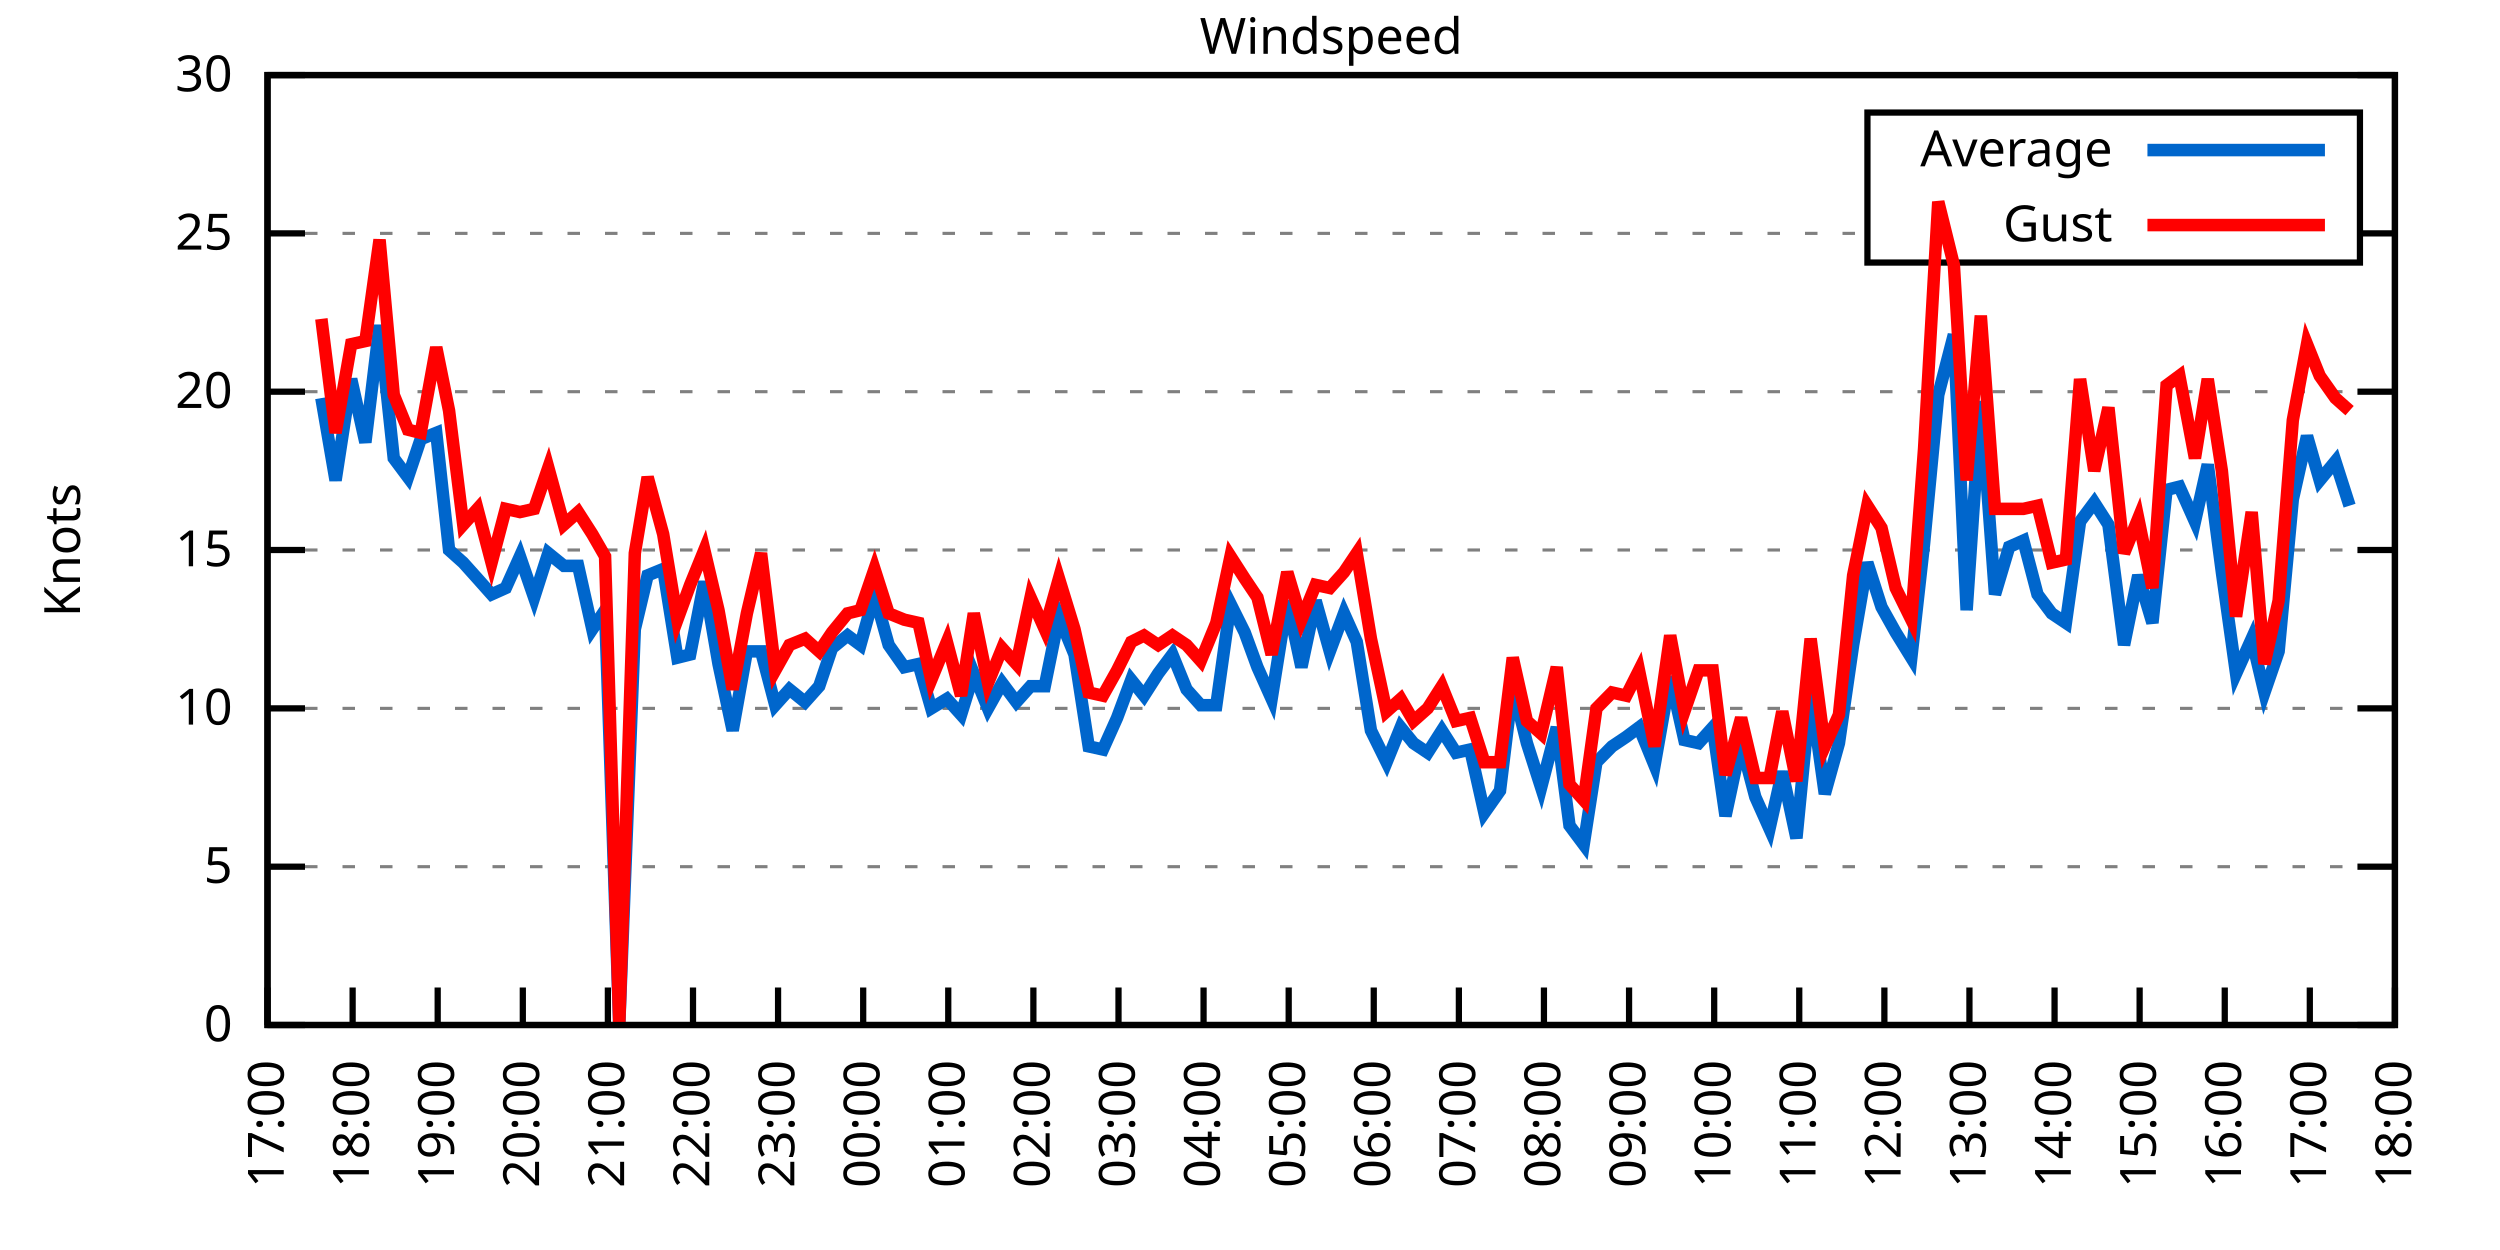
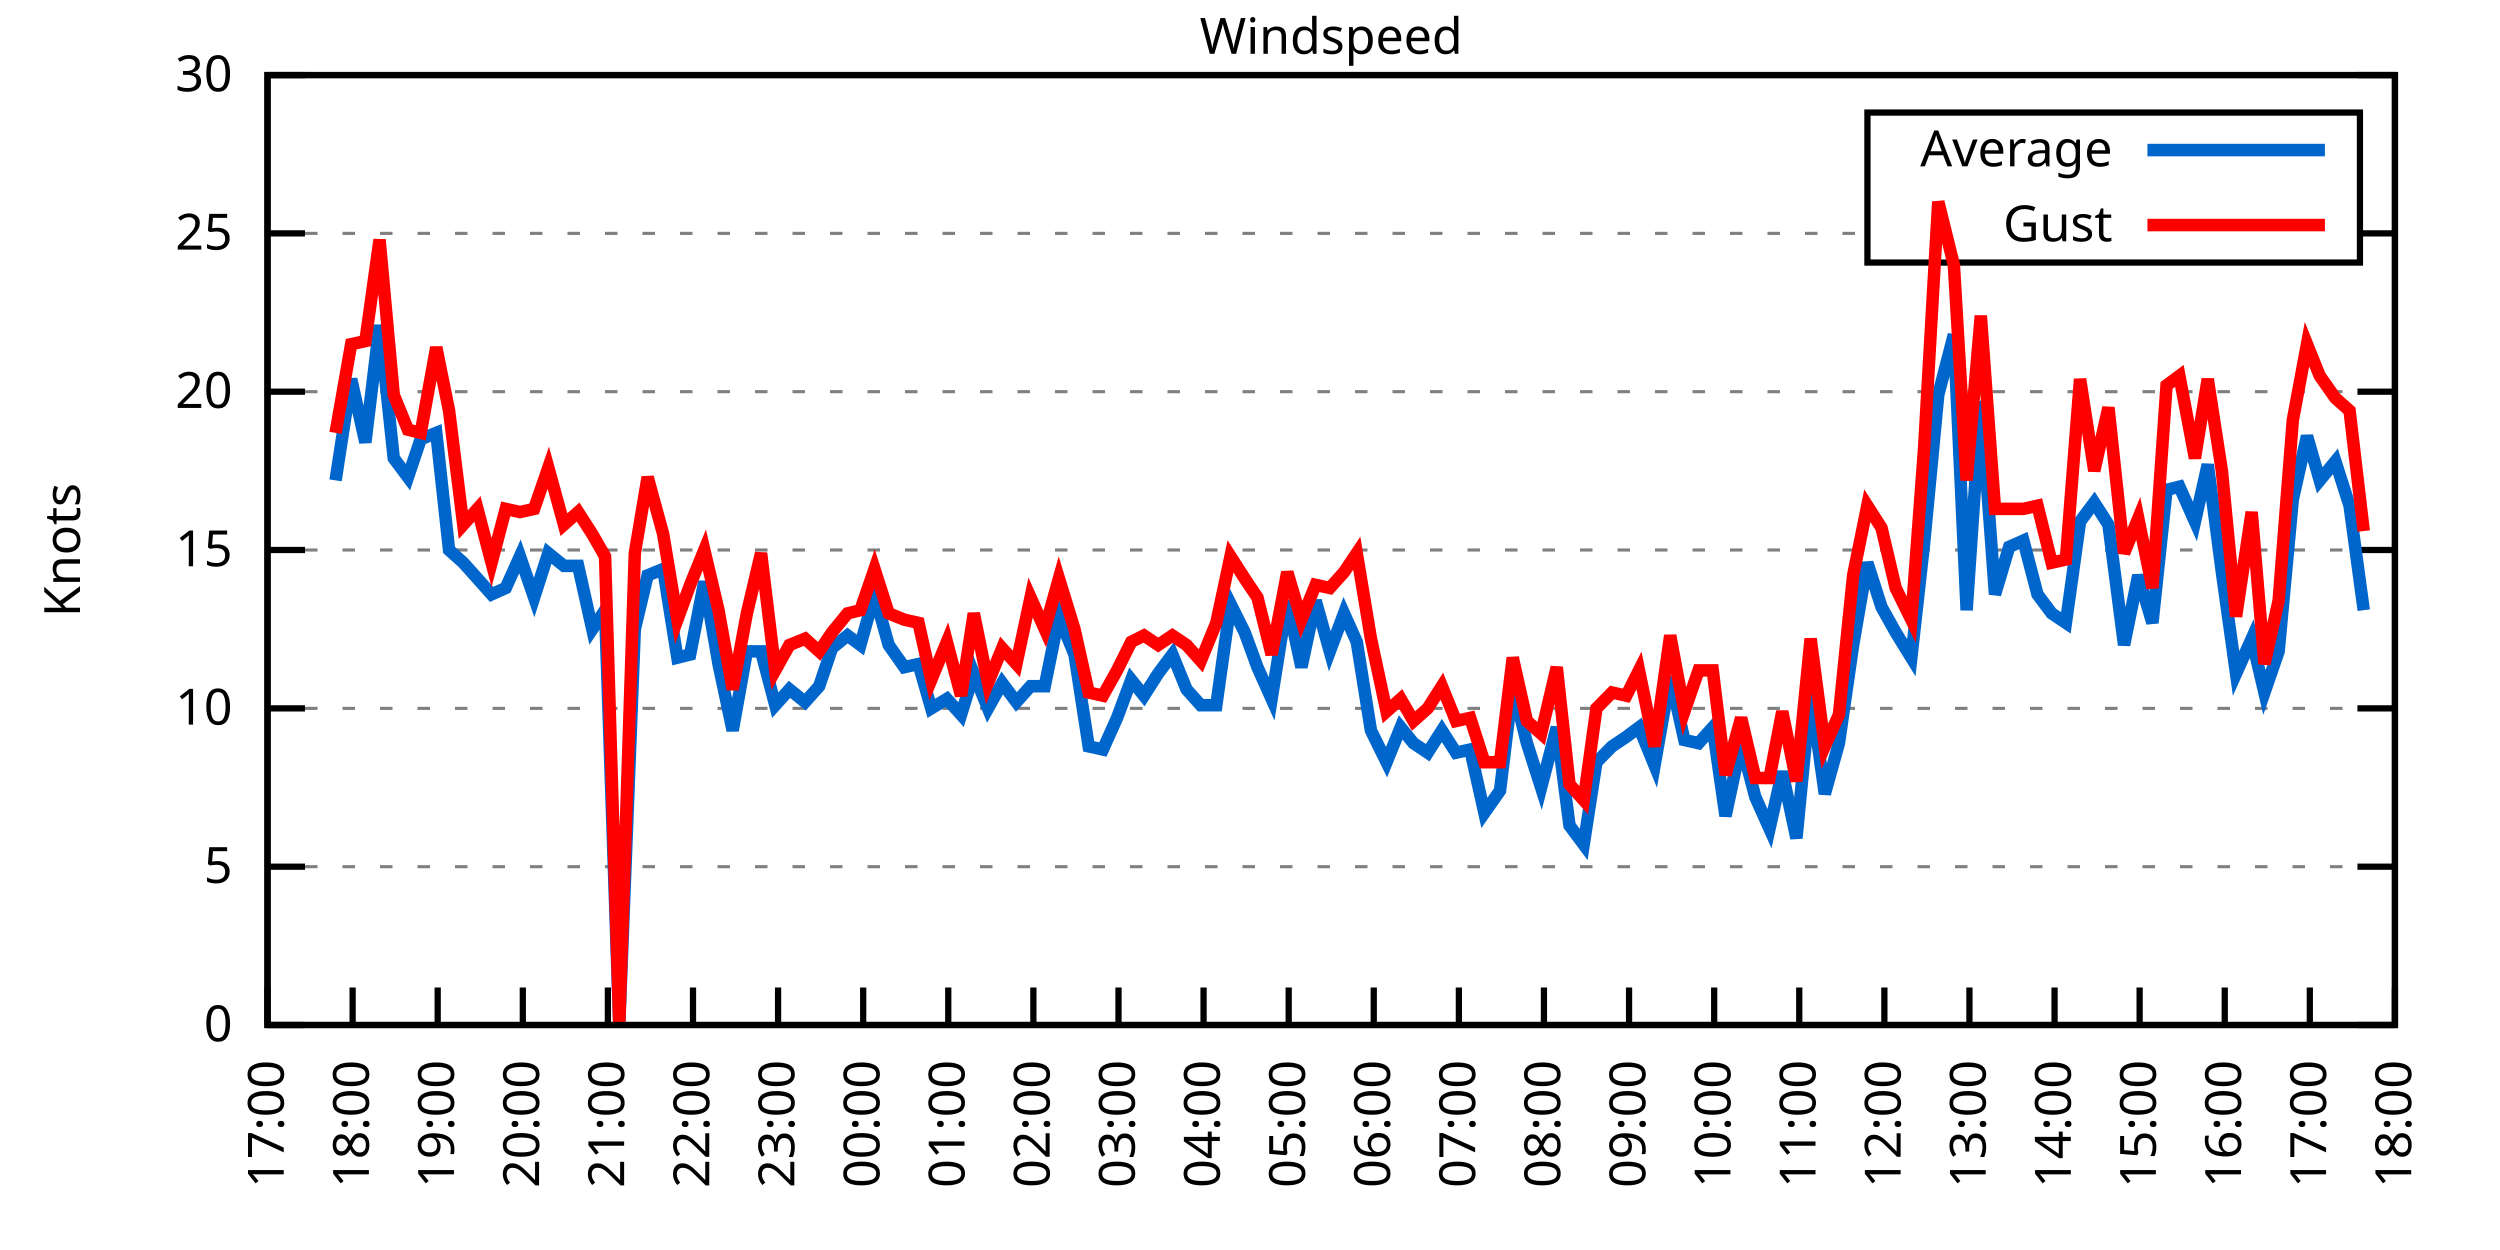
<svg xmlns="http://www.w3.org/2000/svg" xmlns:xlink="http://www.w3.org/1999/xlink" width="400" height="200" viewBox="0 0 400 200">
  <g id="gnuplot_canvas">
    <rect x="0" y="0" width="400" height="200" fill="none" />
    <defs>
      <circle id="gpDot" r="0.5" stroke-width="0.5" stroke="currentColor" />
      <path id="gpPt0" stroke-width="0.333" stroke="currentColor" d="M-1,0 h2 M0,-1 v2" />
      <path id="gpPt1" stroke-width="0.333" stroke="currentColor" d="M-1,-1 L1,1 M1,-1 L-1,1" />
      <path id="gpPt2" stroke-width="0.333" stroke="currentColor" d="M-1,0 L1,0 M0,-1 L0,1 M-1,-1 L1,1 M-1,1 L1,-1" />
      <rect id="gpPt3" stroke-width="0.333" stroke="currentColor" x="-1" y="-1" width="2" height="2" />
      <rect id="gpPt4" stroke-width="0.333" stroke="currentColor" fill="currentColor" x="-1" y="-1" width="2" height="2" />
      <circle id="gpPt5" stroke-width="0.333" stroke="currentColor" cx="0" cy="0" r="1" />
      <use xlink:href="#gpPt5" id="gpPt6" fill="currentColor" stroke="none" />
      <path id="gpPt7" stroke-width="0.333" stroke="currentColor" d="M0,-1.33 L-1.33,0.67 L1.33,0.67 z" />
      <use xlink:href="#gpPt7" id="gpPt8" fill="currentColor" stroke="none" />
      <use xlink:href="#gpPt7" id="gpPt9" stroke="currentColor" transform="rotate(180)" />
      <use xlink:href="#gpPt9" id="gpPt10" fill="currentColor" stroke="none" />
      <use xlink:href="#gpPt3" id="gpPt11" stroke="currentColor" transform="rotate(45)" />
      <use xlink:href="#gpPt11" id="gpPt12" fill="currentColor" stroke="none" />
      <path id="gpPt13" stroke-width="0.333" stroke="currentColor" d="M0,1.330 L1.265,0.411 L0.782,-1.067 L-0.782,-1.076 L-1.265,0.411 z" />
      <use xlink:href="#gpPt13" id="gpPt14" fill="currentColor" stroke="none" />
      <filter id="textbox" filterUnits="objectBoundingBox" x="0" y="0" height="1" width="1">
        <feFlood flood-color="white" flood-opacity="1" result="bgnd" />
        <feComposite in="SourceGraphic" in2="bgnd" operator="atop" />
      </filter>
      <filter id="greybox" filterUnits="objectBoundingBox" x="0" y="0" height="1" width="1">
        <feFlood flood-color="lightgrey" flood-opacity="1" result="grey" />
        <feComposite in="SourceGraphic" in2="grey" operator="atop" />
      </filter>
    </defs>
    <g fill="none" color="white" stroke="currentColor" stroke-width="1.00" stroke-linecap="butt" stroke-linejoin="miter">
</g>
    <g fill="none" color="black" stroke="currentColor" stroke-width="1.00" stroke-linecap="butt" stroke-linejoin="miter">
      <g stroke="none" shape-rendering="crispEdges">
        <polygon fill="rgb(255, 255, 255)" points="42.80,164.00 383.18,164.00 383.18,12.02 42.80,12.02 " />
      </g>
    </g>
    <g fill="none" color="black" stroke="currentColor" stroke-width="1.00" stroke-linecap="butt" stroke-linejoin="miter">
</g>
    <g fill="none" color="black" stroke="black" stroke-width="0.50" stroke-linecap="butt" stroke-linejoin="miter">
</g>
    <g fill="none" color="gray" stroke="currentColor" stroke-width="0.50" stroke-linecap="butt" stroke-linejoin="miter">
      <path stroke="gray" stroke-dasharray="2,4" class="gridline" d="M42.80,164.00 L383.19,164.00  " />
    </g>
    <g fill="none" color="gray" stroke="gray" stroke-width="1.00" stroke-linecap="butt" stroke-linejoin="miter">
</g>
    <g fill="none" color="black" stroke="currentColor" stroke-width="1.00" stroke-linecap="butt" stroke-linejoin="miter">
      <path stroke="black" d="M42.80,164.00 L48.80,164.00 M383.19,164.00 L377.19,164.00  " />
      <g transform="translate(37.20,166.60)" stroke="none" fill="black" font-family="Sans" font-size="8.00" text-anchor="end">
        <text>
          <tspan font-family="Sans"> 0</tspan>
        </text>
      </g>
    </g>
    <g fill="none" color="black" stroke="currentColor" stroke-width="1.00" stroke-linecap="butt" stroke-linejoin="miter">
</g>
    <g fill="none" color="black" stroke="black" stroke-width="0.50" stroke-linecap="butt" stroke-linejoin="miter">
</g>
    <g fill="none" color="gray" stroke="currentColor" stroke-width="0.50" stroke-linecap="butt" stroke-linejoin="miter">
      <path stroke="gray" stroke-dasharray="2,4" class="gridline" d="M42.80,138.67 L383.19,138.67  " />
    </g>
    <g fill="none" color="gray" stroke="gray" stroke-width="1.00" stroke-linecap="butt" stroke-linejoin="miter">
</g>
    <g fill="none" color="black" stroke="currentColor" stroke-width="1.00" stroke-linecap="butt" stroke-linejoin="miter">
      <path stroke="black" d="M42.80,138.67 L48.80,138.67 M383.19,138.67 L377.19,138.67  " />
      <g transform="translate(37.20,141.27)" stroke="none" fill="black" font-family="Sans" font-size="8.00" text-anchor="end">
        <text>
          <tspan font-family="Sans"> 5</tspan>
        </text>
      </g>
    </g>
    <g fill="none" color="black" stroke="currentColor" stroke-width="1.00" stroke-linecap="butt" stroke-linejoin="miter">
</g>
    <g fill="none" color="black" stroke="black" stroke-width="0.50" stroke-linecap="butt" stroke-linejoin="miter">
</g>
    <g fill="none" color="gray" stroke="currentColor" stroke-width="0.50" stroke-linecap="butt" stroke-linejoin="miter">
      <path stroke="gray" stroke-dasharray="2,4" class="gridline" d="M42.80,113.34 L383.19,113.34  " />
    </g>
    <g fill="none" color="gray" stroke="gray" stroke-width="1.00" stroke-linecap="butt" stroke-linejoin="miter">
</g>
    <g fill="none" color="black" stroke="currentColor" stroke-width="1.00" stroke-linecap="butt" stroke-linejoin="miter">
      <path stroke="black" d="M42.80,113.34 L48.80,113.34 M383.19,113.34 L377.19,113.34  " />
      <g transform="translate(37.20,115.94)" stroke="none" fill="black" font-family="Sans" font-size="8.00" text-anchor="end">
        <text>
          <tspan font-family="Sans"> 10</tspan>
        </text>
      </g>
    </g>
    <g fill="none" color="black" stroke="currentColor" stroke-width="1.00" stroke-linecap="butt" stroke-linejoin="miter">
</g>
    <g fill="none" color="black" stroke="black" stroke-width="0.50" stroke-linecap="butt" stroke-linejoin="miter">
</g>
    <g fill="none" color="gray" stroke="currentColor" stroke-width="0.50" stroke-linecap="butt" stroke-linejoin="miter">
      <path stroke="gray" stroke-dasharray="2,4" class="gridline" d="M42.80,88.00 L383.19,88.00  " />
    </g>
    <g fill="none" color="gray" stroke="gray" stroke-width="1.00" stroke-linecap="butt" stroke-linejoin="miter">
</g>
    <g fill="none" color="black" stroke="currentColor" stroke-width="1.00" stroke-linecap="butt" stroke-linejoin="miter">
      <path stroke="black" d="M42.80,88.00 L48.80,88.00 M383.19,88.00 L377.19,88.00  " />
      <g transform="translate(37.20,90.60)" stroke="none" fill="black" font-family="Sans" font-size="8.00" text-anchor="end">
        <text>
          <tspan font-family="Sans"> 15</tspan>
        </text>
      </g>
    </g>
    <g fill="none" color="black" stroke="currentColor" stroke-width="1.00" stroke-linecap="butt" stroke-linejoin="miter">
</g>
    <g fill="none" color="black" stroke="black" stroke-width="0.50" stroke-linecap="butt" stroke-linejoin="miter">
</g>
    <g fill="none" color="gray" stroke="currentColor" stroke-width="0.50" stroke-linecap="butt" stroke-linejoin="miter">
      <path stroke="gray" stroke-dasharray="2,4" class="gridline" d="M42.80,62.67 L383.19,62.67  " />
    </g>
    <g fill="none" color="gray" stroke="gray" stroke-width="1.00" stroke-linecap="butt" stroke-linejoin="miter">
</g>
    <g fill="none" color="black" stroke="currentColor" stroke-width="1.00" stroke-linecap="butt" stroke-linejoin="miter">
      <path stroke="black" d="M42.80,62.67 L48.80,62.67 M383.19,62.67 L377.19,62.67  " />
      <g transform="translate(37.20,65.27)" stroke="none" fill="black" font-family="Sans" font-size="8.00" text-anchor="end">
        <text>
          <tspan font-family="Sans"> 20</tspan>
        </text>
      </g>
    </g>
    <g fill="none" color="black" stroke="currentColor" stroke-width="1.00" stroke-linecap="butt" stroke-linejoin="miter">
</g>
    <g fill="none" color="black" stroke="black" stroke-width="0.50" stroke-linecap="butt" stroke-linejoin="miter">
</g>
    <g fill="none" color="gray" stroke="currentColor" stroke-width="0.50" stroke-linecap="butt" stroke-linejoin="miter">
      <path stroke="gray" stroke-dasharray="2,4" class="gridline" d="M42.80,37.34 L298.79,37.34 M377.59,37.34 L383.19,37.34  " />
    </g>
    <g fill="none" color="gray" stroke="gray" stroke-width="1.00" stroke-linecap="butt" stroke-linejoin="miter">
</g>
    <g fill="none" color="black" stroke="currentColor" stroke-width="1.00" stroke-linecap="butt" stroke-linejoin="miter">
      <path stroke="black" d="M42.80,37.34 L48.80,37.34 M383.19,37.34 L377.19,37.34  " />
      <g transform="translate(37.20,39.94)" stroke="none" fill="black" font-family="Sans" font-size="8.00" text-anchor="end">
        <text>
          <tspan font-family="Sans"> 25</tspan>
        </text>
      </g>
    </g>
    <g fill="none" color="black" stroke="currentColor" stroke-width="1.00" stroke-linecap="butt" stroke-linejoin="miter">
</g>
    <g fill="none" color="black" stroke="black" stroke-width="0.50" stroke-linecap="butt" stroke-linejoin="miter">
</g>
    <g fill="none" color="gray" stroke="currentColor" stroke-width="0.50" stroke-linecap="butt" stroke-linejoin="miter">
      <path stroke="gray" stroke-dasharray="2,4" class="gridline" d="M42.80,12.01 L383.19,12.01  " />
    </g>
    <g fill="none" color="gray" stroke="gray" stroke-width="1.00" stroke-linecap="butt" stroke-linejoin="miter">
</g>
    <g fill="none" color="black" stroke="currentColor" stroke-width="1.00" stroke-linecap="butt" stroke-linejoin="miter">
      <path stroke="black" d="M42.80,12.01 L48.80,12.01 M383.19,12.01 L377.19,12.01  " />
      <g transform="translate(37.20,14.61)" stroke="none" fill="black" font-family="Sans" font-size="8.00" text-anchor="end">
        <text>
          <tspan font-family="Sans"> 30</tspan>
        </text>
      </g>
    </g>
    <g fill="none" color="black" stroke="currentColor" stroke-width="1.00" stroke-linecap="butt" stroke-linejoin="miter">
      <path stroke="black" d="M42.80,164.00 L42.80,158.00  " />
      <g transform="translate(45.40,169.60) rotate(270.00)" stroke="none" fill="black" font-family="Sans" font-size="8.00" text-anchor="end">
        <text>
          <tspan font-family="Sans">17:00</tspan>
        </text>
      </g>
    </g>
    <g fill="none" color="black" stroke="currentColor" stroke-width="1.00" stroke-linecap="butt" stroke-linejoin="miter">
      <path stroke="black" d="M56.42,164.00 L56.42,158.00  " />
      <g transform="translate(59.02,169.60) rotate(270.00)" stroke="none" fill="black" font-family="Sans" font-size="8.00" text-anchor="end">
        <text>
          <tspan font-family="Sans">18:00</tspan>
        </text>
      </g>
    </g>
    <g fill="none" color="black" stroke="currentColor" stroke-width="1.00" stroke-linecap="butt" stroke-linejoin="miter">
      <path stroke="black" d="M70.03,164.00 L70.03,158.00  " />
      <g transform="translate(72.63,169.60) rotate(270.00)" stroke="none" fill="black" font-family="Sans" font-size="8.00" text-anchor="end">
        <text>
          <tspan font-family="Sans">19:00</tspan>
        </text>
      </g>
    </g>
    <g fill="none" color="black" stroke="currentColor" stroke-width="1.00" stroke-linecap="butt" stroke-linejoin="miter">
      <path stroke="black" d="M83.65,164.00 L83.65,158.00  " />
      <g transform="translate(86.25,169.60) rotate(270.00)" stroke="none" fill="black" font-family="Sans" font-size="8.00" text-anchor="end">
        <text>
          <tspan font-family="Sans">20:00</tspan>
        </text>
      </g>
    </g>
    <g fill="none" color="black" stroke="currentColor" stroke-width="1.00" stroke-linecap="butt" stroke-linejoin="miter">
      <path stroke="black" d="M97.26,164.00 L97.26,158.00  " />
      <g transform="translate(99.86,169.60) rotate(270.00)" stroke="none" fill="black" font-family="Sans" font-size="8.00" text-anchor="end">
        <text>
          <tspan font-family="Sans">21:00</tspan>
        </text>
      </g>
    </g>
    <g fill="none" color="black" stroke="currentColor" stroke-width="1.00" stroke-linecap="butt" stroke-linejoin="miter">
      <path stroke="black" d="M110.88,164.00 L110.88,158.00  " />
      <g transform="translate(113.48,169.60) rotate(270.00)" stroke="none" fill="black" font-family="Sans" font-size="8.00" text-anchor="end">
        <text>
          <tspan font-family="Sans">22:00</tspan>
        </text>
      </g>
    </g>
    <g fill="none" color="black" stroke="currentColor" stroke-width="1.00" stroke-linecap="butt" stroke-linejoin="miter">
      <path stroke="black" d="M124.49,164.00 L124.49,158.00  " />
      <g transform="translate(127.09,169.60) rotate(270.00)" stroke="none" fill="black" font-family="Sans" font-size="8.00" text-anchor="end">
        <text>
          <tspan font-family="Sans">23:00</tspan>
        </text>
      </g>
    </g>
    <g fill="none" color="black" stroke="currentColor" stroke-width="1.00" stroke-linecap="butt" stroke-linejoin="miter">
      <path stroke="black" d="M138.11,164.00 L138.11,158.00  " />
      <g transform="translate(140.71,169.60) rotate(270.00)" stroke="none" fill="black" font-family="Sans" font-size="8.00" text-anchor="end">
        <text>
          <tspan font-family="Sans">00:00</tspan>
        </text>
      </g>
    </g>
    <g fill="none" color="black" stroke="currentColor" stroke-width="1.00" stroke-linecap="butt" stroke-linejoin="miter">
      <path stroke="black" d="M151.72,164.00 L151.72,158.00  " />
      <g transform="translate(154.32,169.60) rotate(270.00)" stroke="none" fill="black" font-family="Sans" font-size="8.00" text-anchor="end">
        <text>
          <tspan font-family="Sans">01:00</tspan>
        </text>
      </g>
    </g>
    <g fill="none" color="black" stroke="currentColor" stroke-width="1.00" stroke-linecap="butt" stroke-linejoin="miter">
      <path stroke="black" d="M165.34,164.00 L165.34,158.00  " />
      <g transform="translate(167.94,169.60) rotate(270.00)" stroke="none" fill="black" font-family="Sans" font-size="8.00" text-anchor="end">
        <text>
          <tspan font-family="Sans">02:00</tspan>
        </text>
      </g>
    </g>
    <g fill="none" color="black" stroke="currentColor" stroke-width="1.00" stroke-linecap="butt" stroke-linejoin="miter">
      <path stroke="black" d="M178.96,164.00 L178.96,158.00  " />
      <g transform="translate(181.56,169.60) rotate(270.00)" stroke="none" fill="black" font-family="Sans" font-size="8.00" text-anchor="end">
        <text>
          <tspan font-family="Sans">03:00</tspan>
        </text>
      </g>
    </g>
    <g fill="none" color="black" stroke="currentColor" stroke-width="1.00" stroke-linecap="butt" stroke-linejoin="miter">
      <path stroke="black" d="M192.57,164.00 L192.57,158.00  " />
      <g transform="translate(195.17,169.60) rotate(270.00)" stroke="none" fill="black" font-family="Sans" font-size="8.00" text-anchor="end">
        <text>
          <tspan font-family="Sans">04:00</tspan>
        </text>
      </g>
    </g>
    <g fill="none" color="black" stroke="currentColor" stroke-width="1.00" stroke-linecap="butt" stroke-linejoin="miter">
      <path stroke="black" d="M206.19,164.00 L206.19,158.00  " />
      <g transform="translate(208.79,169.60) rotate(270.00)" stroke="none" fill="black" font-family="Sans" font-size="8.00" text-anchor="end">
        <text>
          <tspan font-family="Sans">05:00</tspan>
        </text>
      </g>
    </g>
    <g fill="none" color="black" stroke="currentColor" stroke-width="1.00" stroke-linecap="butt" stroke-linejoin="miter">
      <path stroke="black" d="M219.80,164.00 L219.80,158.00  " />
      <g transform="translate(222.40,169.60) rotate(270.00)" stroke="none" fill="black" font-family="Sans" font-size="8.00" text-anchor="end">
        <text>
          <tspan font-family="Sans">06:00</tspan>
        </text>
      </g>
    </g>
    <g fill="none" color="black" stroke="currentColor" stroke-width="1.00" stroke-linecap="butt" stroke-linejoin="miter">
      <path stroke="black" d="M233.42,164.00 L233.42,158.00  " />
      <g transform="translate(236.02,169.60) rotate(270.00)" stroke="none" fill="black" font-family="Sans" font-size="8.00" text-anchor="end">
        <text>
          <tspan font-family="Sans">07:00</tspan>
        </text>
      </g>
    </g>
    <g fill="none" color="black" stroke="currentColor" stroke-width="1.00" stroke-linecap="butt" stroke-linejoin="miter">
      <path stroke="black" d="M247.03,164.00 L247.03,158.00  " />
      <g transform="translate(249.63,169.60) rotate(270.00)" stroke="none" fill="black" font-family="Sans" font-size="8.00" text-anchor="end">
        <text>
          <tspan font-family="Sans">08:00</tspan>
        </text>
      </g>
    </g>
    <g fill="none" color="black" stroke="currentColor" stroke-width="1.00" stroke-linecap="butt" stroke-linejoin="miter">
      <path stroke="black" d="M260.65,164.00 L260.65,158.00  " />
      <g transform="translate(263.25,169.60) rotate(270.00)" stroke="none" fill="black" font-family="Sans" font-size="8.00" text-anchor="end">
        <text>
          <tspan font-family="Sans">09:00</tspan>
        </text>
      </g>
    </g>
    <g fill="none" color="black" stroke="currentColor" stroke-width="1.00" stroke-linecap="butt" stroke-linejoin="miter">
      <path stroke="black" d="M274.27,164.00 L274.27,158.00  " />
      <g transform="translate(276.87,169.60) rotate(270.00)" stroke="none" fill="black" font-family="Sans" font-size="8.00" text-anchor="end">
        <text>
          <tspan font-family="Sans">10:00</tspan>
        </text>
      </g>
    </g>
    <g fill="none" color="black" stroke="currentColor" stroke-width="1.00" stroke-linecap="butt" stroke-linejoin="miter">
      <path stroke="black" d="M287.88,164.00 L287.88,158.00  " />
      <g transform="translate(290.48,169.60) rotate(270.00)" stroke="none" fill="black" font-family="Sans" font-size="8.00" text-anchor="end">
        <text>
          <tspan font-family="Sans">11:00</tspan>
        </text>
      </g>
    </g>
    <g fill="none" color="black" stroke="currentColor" stroke-width="1.00" stroke-linecap="butt" stroke-linejoin="miter">
      <path stroke="black" d="M301.50,164.00 L301.50,158.00  " />
      <g transform="translate(304.10,169.60) rotate(270.00)" stroke="none" fill="black" font-family="Sans" font-size="8.00" text-anchor="end">
        <text>
          <tspan font-family="Sans">12:00</tspan>
        </text>
      </g>
    </g>
    <g fill="none" color="black" stroke="currentColor" stroke-width="1.00" stroke-linecap="butt" stroke-linejoin="miter">
      <path stroke="black" d="M315.11,164.00 L315.11,158.00  " />
      <g transform="translate(317.71,169.60) rotate(270.00)" stroke="none" fill="black" font-family="Sans" font-size="8.00" text-anchor="end">
        <text>
          <tspan font-family="Sans">13:00</tspan>
        </text>
      </g>
    </g>
    <g fill="none" color="black" stroke="currentColor" stroke-width="1.00" stroke-linecap="butt" stroke-linejoin="miter">
      <path stroke="black" d="M328.73,164.00 L328.73,158.00  " />
      <g transform="translate(331.33,169.60) rotate(270.00)" stroke="none" fill="black" font-family="Sans" font-size="8.00" text-anchor="end">
        <text>
          <tspan font-family="Sans">14:00</tspan>
        </text>
      </g>
    </g>
    <g fill="none" color="black" stroke="currentColor" stroke-width="1.00" stroke-linecap="butt" stroke-linejoin="miter">
      <path stroke="black" d="M342.34,164.00 L342.34,158.00  " />
      <g transform="translate(344.94,169.60) rotate(270.00)" stroke="none" fill="black" font-family="Sans" font-size="8.00" text-anchor="end">
        <text>
          <tspan font-family="Sans">15:00</tspan>
        </text>
      </g>
    </g>
    <g fill="none" color="black" stroke="currentColor" stroke-width="1.00" stroke-linecap="butt" stroke-linejoin="miter">
      <path stroke="black" d="M355.96,164.00 L355.96,158.00  " />
      <g transform="translate(358.56,169.60) rotate(270.00)" stroke="none" fill="black" font-family="Sans" font-size="8.00" text-anchor="end">
        <text>
          <tspan font-family="Sans">16:00</tspan>
        </text>
      </g>
    </g>
    <g fill="none" color="black" stroke="currentColor" stroke-width="1.00" stroke-linecap="butt" stroke-linejoin="miter">
      <path stroke="black" d="M369.57,164.00 L369.57,158.00  " />
      <g transform="translate(372.17,169.60) rotate(270.00)" stroke="none" fill="black" font-family="Sans" font-size="8.00" text-anchor="end">
        <text>
          <tspan font-family="Sans">17:00</tspan>
        </text>
      </g>
    </g>
    <g fill="none" color="black" stroke="currentColor" stroke-width="1.00" stroke-linecap="butt" stroke-linejoin="miter">
      <path stroke="black" d="M383.19,164.00 L383.19,158.00  " />
      <g transform="translate(385.79,169.60) rotate(270.00)" stroke="none" fill="black" font-family="Sans" font-size="8.00" text-anchor="end">
        <text>
          <tspan font-family="Sans">18:00</tspan>
        </text>
      </g>
    </g>
    <g fill="none" color="black" stroke="currentColor" stroke-width="1.00" stroke-linecap="butt" stroke-linejoin="miter">
</g>
    <g fill="none" color="black" stroke="currentColor" stroke-width="1.00" stroke-linecap="butt" stroke-linejoin="miter">
      <path stroke="black" d="M42.80,12.01 L42.80,164.00 L383.19,164.00 L383.19,12.01 L42.80,12.01 Z  " />
    </g>
    <g fill="none" color="black" stroke="currentColor" stroke-width="1.00" stroke-linecap="butt" stroke-linejoin="miter">
</g>
    <g fill="none" color="black" stroke="currentColor" stroke-width="1.00" stroke-linecap="butt" stroke-linejoin="miter">
      <path stroke="black" d="M298.79,42.01 L298.79,18.01 L377.59,18.01 L377.59,42.01 L298.79,42.01 Z  " />
    </g>
    <g id="Windspeed_plot_1">
      <g fill="none" color="white" stroke="black" stroke-width="2.00" stroke-linecap="butt" stroke-linejoin="miter">
</g>
      <g fill="none" color="black" stroke="currentColor" stroke-width="2.00" stroke-linecap="butt" stroke-linejoin="miter">
        <g transform="translate(337.99,26.61)" stroke="none" fill="black" font-family="Sans" font-size="8.00" text-anchor="end">
          <text>
            <tspan font-family="Sans">Average</tspan>
          </text>
        </g>
      </g>
      <g fill="none" color="black" stroke="currentColor" stroke-width="2.00" stroke-linecap="butt" stroke-linejoin="miter">
-         <path stroke="rgb(  0, 102, 204)" d="M343.59,24.01 L371.99,24.01 M51.42,63.69 L53.69,76.86 L56.19,60.65 L58.46,70.78 L60.73,52.03 L63.00,73.31   L65.27,76.35 L67.31,70.27 L69.80,69.26 L71.85,88.00 L74.12,90.03 L76.39,92.56 L78.65,95.10 L80.92,94.08   L83.19,89.02 L85.46,95.60 L87.73,88.51 L90.23,90.54 L92.50,90.54 L94.77,100.67 L96.81,97.63 L99.08,164.00   L101.57,100.67 L103.62,92.06 L106.11,91.04 L108.38,105.23 L110.42,104.72 L112.69,93.07 L114.96,106.24 L117.23,116.88   L119.50,104.22 L121.77,104.22 L124.04,112.83 L126.31,110.30 L128.81,112.32 L131.07,109.79 L133.12,103.71 L135.61,101.68   L137.66,103.20 L139.92,95.10 L142.19,103.20 L144.69,106.75 L146.96,106.24 L149.00,113.34 L151.50,111.82 L153.77,114.35   L155.81,107.76 L158.08,113.34 L160.35,109.28 L162.62,112.32 L164.89,109.79 L167.16,109.79 L169.43,98.64 L171.92,104.72   L174.19,119.42 L176.46,119.92 L178.73,114.86 L181.00,108.78 L183.04,111.31 L185.31,107.76 L187.58,104.72 L189.85,110.30   L192.12,112.83 L194.61,112.83 L196.88,96.62 L199.15,101.18 L201.19,106.75 L203.46,111.82 L205.96,96.11 L208.23,106.75   L210.50,96.11 L212.77,104.22 L215.04,98.14 L217.08,102.70 L219.35,116.88 L221.85,121.95 L224.11,116.38 L226.16,118.91   L228.43,120.43 L230.70,116.88 L232.96,120.43 L235.23,119.92 L237.50,130.06 L240.00,126.51 L242.04,109.79 L244.31,118.91   L246.58,126.00 L249.08,116.38 L251.12,132.08 L253.39,135.12 L255.43,121.95 L257.93,119.42 L260.20,117.90 L262.24,116.38   L264.73,122.46 L267.23,108.27 L269.50,118.40 L271.77,118.91 L274.04,116.38 L276.08,130.56 L278.58,118.91 L280.85,127.52   L283.12,132.59 L285.16,123.47 L287.43,134.11 L289.70,110.80 L291.97,127.02 L294.23,118.91 L296.50,103.20 L298.77,90.03   L301.04,97.12 L303.31,101.18 L305.81,105.23 L307.85,86.99 L310.12,63.18 L312.62,53.55 L314.66,97.63 L316.93,64.19   L319.20,95.10 L321.47,87.50 L323.74,86.49 L326.00,95.10 L328.27,98.14 L330.54,99.66 L332.81,83.45 L335.08,80.41   L337.35,83.95 L339.85,103.20 L342.12,92.06 L344.39,99.66 L346.65,78.38 L348.70,77.87 L351.19,83.45 L353.24,74.33   L355.50,91.55 L357.77,107.76 L360.27,102.19 L362.31,110.80 L364.58,104.22 L366.85,79.90 L369.12,69.77 L371.16,76.86   L373.66,73.82 L375.93,80.91  " />
+         <path stroke="rgb(  0, 102, 204)" d="M343.59,24.01 L371.99,24.01 M53.69,76.86 L56.19,60.65 L58.46,70.78 L60.73,52.03 L63.00,73.31 L65.27,76.35   L67.31,70.27 L69.80,69.26 L71.85,88.00 L74.12,90.03 L76.39,92.56 L78.65,95.10 L80.92,94.08 L83.19,89.02   L85.46,95.60 L87.73,88.51 L90.23,90.54 L92.50,90.54 L94.77,100.67 L96.81,97.63 L99.08,164.00 L101.57,100.67   L103.62,92.06 L106.11,91.04 L108.38,105.23 L110.42,104.72 L112.69,93.07 L114.96,106.24 L117.23,116.88 L119.50,104.22   L121.77,104.22 L124.04,112.83 L126.31,110.30 L128.81,112.32 L131.07,109.79 L133.12,103.71 L135.61,101.68 L137.66,103.20   L139.92,95.10 L142.19,103.20 L144.69,106.75 L146.96,106.24 L149.00,113.34 L151.50,111.82 L153.77,114.35 L155.81,107.76   L158.08,113.34 L160.35,109.28 L162.62,112.32 L164.89,109.79 L167.16,109.79 L169.43,98.64 L171.92,104.72 L174.19,119.42   L176.46,119.92 L178.73,114.86 L181.00,108.78 L183.04,111.31 L185.31,107.76 L187.58,104.72 L189.85,110.30 L192.12,112.83   L194.61,112.83 L196.88,96.62 L199.15,101.18 L201.19,106.75 L203.46,111.82 L205.96,96.11 L208.23,106.75 L210.50,96.11   L212.77,104.22 L215.04,98.14 L217.08,102.70 L219.35,116.88 L221.85,121.95 L224.11,116.38 L226.16,118.91 L228.43,120.43   L230.70,116.88 L232.96,120.43 L235.23,119.92 L237.50,130.06 L240.00,126.51 L242.04,109.79 L244.31,118.91 L246.58,126.00   L249.08,116.38 L251.12,132.08 L253.39,135.12 L255.43,121.95 L257.93,119.42 L260.20,117.90 L262.24,116.38 L264.73,122.46   L267.23,108.27 L269.50,118.40 L271.77,118.91 L274.04,116.38 L276.08,130.56 L278.58,118.91 L280.85,127.52 L283.12,132.59   L285.16,123.47 L287.43,134.11 L289.70,110.80 L291.97,127.02 L294.23,118.91 L296.50,103.20 L298.77,90.03 L301.04,97.12   L303.31,101.18 L305.81,105.23 L307.85,86.99 L310.12,63.18 L312.62,53.55 L314.66,97.63 L316.93,64.19 L319.20,95.10   L321.47,87.50 L323.74,86.49 L326.00,95.10 L328.27,98.14 L330.54,99.66 L332.81,83.45 L335.08,80.41 L337.35,83.95   L339.85,103.20 L342.12,92.06 L344.39,99.66 L346.65,78.38 L348.70,77.87 L351.19,83.45 L353.24,74.33 L355.50,91.55   L357.77,107.76 L360.27,102.19 L362.31,110.80 L364.58,104.22 L366.85,79.90 L369.12,69.77 L371.16,76.86 L373.66,73.82   L375.93,80.91 L378.20,97.63  " />
      </g>
    </g>
    <g id="Windspeed_plot_2">
      <g fill="none" color="black" stroke="currentColor" stroke-width="2.00" stroke-linecap="butt" stroke-linejoin="miter">
        <g transform="translate(337.99,38.61)" stroke="none" fill="black" font-family="Sans" font-size="8.00" text-anchor="end">
          <text>
            <tspan font-family="Sans">Gust</tspan>
          </text>
        </g>
      </g>
      <g fill="none" color="black" stroke="currentColor" stroke-width="2.00" stroke-linecap="butt" stroke-linejoin="miter">
-         <path stroke="rgb(255,   0,   0)" d="M343.59,36.01 L371.99,36.01 M51.42,51.02 L53.69,69.26 L56.19,55.07 L58.46,54.57 L60.73,38.35 L63.00,63.18   L65.27,68.75 L67.31,69.26 L69.80,55.58 L71.85,65.71 L74.12,83.95 L76.39,81.42 L78.65,90.03 L80.92,81.42   L83.19,81.93 L85.46,81.42 L87.73,74.83 L90.23,83.95 L92.50,81.93 L94.77,85.47 L96.81,89.02 L99.08,164.00   L101.57,88.51 L103.62,76.35 L106.11,85.47 L108.38,99.15 L110.42,93.58 L112.69,88.00 L114.96,97.63 L117.23,110.30   L119.50,98.14 L121.77,88.51 L124.04,107.26 L126.31,103.20 L128.81,102.19 L131.07,104.22 L133.12,101.18 L135.61,98.14   L137.66,97.63 L139.92,91.04 L142.19,98.14 L144.69,99.15 L146.96,99.66 L149.00,108.78 L151.50,102.70 L153.77,111.31   L155.81,98.14 L158.08,109.28 L160.35,103.71 L162.62,106.24 L164.89,95.60 L167.16,100.67 L169.43,92.56 L171.92,100.67   L174.19,110.80 L176.46,111.31 L178.73,107.26 L181.00,102.70 L183.04,101.68 L185.31,103.20 L187.58,101.68 L189.85,103.20   L192.12,105.74 L194.61,99.66 L196.88,89.02 L199.15,92.56 L201.19,95.60 L203.46,104.72 L205.96,91.55 L208.23,99.15   L210.50,93.58 L212.77,94.08 L215.04,91.55 L217.08,88.51 L219.35,102.19 L221.85,113.84 L224.11,111.82 L226.16,115.36   L228.43,113.34 L230.70,109.79 L232.96,115.36 L235.23,114.86 L237.50,121.95 L240.00,121.95 L242.04,105.23 L244.31,115.36   L246.58,117.39 L249.08,106.75 L251.12,125.50 L253.39,128.03 L255.43,113.34 L257.93,110.80 L260.20,111.31 L262.24,107.26   L264.73,119.42 L267.23,101.68 L269.50,113.84 L271.77,107.26 L274.04,107.26 L276.08,123.98 L278.58,114.86 L280.85,124.48   L283.12,124.48 L285.16,113.84 L287.43,124.99 L289.70,102.19 L291.97,119.42 L294.23,114.35 L296.50,92.06 L298.77,80.91   L301.04,84.46 L303.31,94.08 L305.81,99.15 L307.85,71.79 L310.12,32.28 L312.62,42.41 L314.66,76.86 L316.93,50.51   L319.20,81.42 L321.47,81.42 L323.74,81.42 L326.00,80.91 L328.27,90.03 L330.54,89.52 L332.81,60.65 L335.08,75.34   L337.35,65.21 L339.85,88.51 L342.12,82.94 L344.39,94.08 L346.65,61.66 L348.70,60.14 L351.19,73.31 L353.24,60.65   L355.50,75.34 L357.77,98.64 L360.27,81.93 L362.31,106.24 L364.58,96.11 L366.85,67.23 L369.12,55.07 L371.16,60.14   L373.66,63.69 L375.93,65.71  " />
+         <path stroke="rgb(255,   0,   0)" d="M343.59,36.01 L371.99,36.01 M53.69,69.26 L56.19,55.07 L58.46,54.57 L60.73,38.35 L63.00,63.18 L65.27,68.75   L67.31,69.26 L69.80,55.58 L71.85,65.71 L74.12,83.95 L76.39,81.42 L78.65,90.03 L80.92,81.42 L83.19,81.93   L85.46,81.42 L87.73,74.83 L90.23,83.95 L92.50,81.93 L94.77,85.47 L96.81,89.02 L99.08,164.00 L101.57,88.51   L103.62,76.35 L106.11,85.47 L108.38,99.15 L110.42,93.58 L112.69,88.00 L114.96,97.63 L117.23,110.30 L119.50,98.14   L121.77,88.51 L124.04,107.26 L126.31,103.20 L128.81,102.19 L131.07,104.22 L133.12,101.18 L135.61,98.14 L137.66,97.63   L139.92,91.04 L142.19,98.14 L144.69,99.15 L146.96,99.66 L149.00,108.78 L151.50,102.70 L153.77,111.31 L155.81,98.14   L158.08,109.28 L160.35,103.71 L162.62,106.24 L164.89,95.60 L167.16,100.67 L169.43,92.56 L171.92,100.67 L174.19,110.80   L176.46,111.31 L178.73,107.26 L181.00,102.70 L183.04,101.68 L185.31,103.20 L187.58,101.68 L189.85,103.20 L192.12,105.74   L194.61,99.66 L196.88,89.02 L199.15,92.56 L201.19,95.60 L203.46,104.72 L205.96,91.55 L208.23,99.15 L210.50,93.58   L212.77,94.08 L215.04,91.55 L217.08,88.51 L219.35,102.19 L221.85,113.84 L224.11,111.82 L226.16,115.36 L228.43,113.34   L230.70,109.79 L232.96,115.36 L235.23,114.86 L237.50,121.95 L240.00,121.95 L242.04,105.23 L244.31,115.36 L246.58,117.39   L249.08,106.75 L251.12,125.50 L253.39,128.03 L255.43,113.34 L257.93,110.80 L260.20,111.31 L262.24,107.26 L264.73,119.42   L267.23,101.68 L269.50,113.84 L271.77,107.26 L274.04,107.26 L276.08,123.98 L278.58,114.86 L280.85,124.48 L283.12,124.48   L285.16,113.84 L287.43,124.99 L289.70,102.19 L291.97,119.42 L294.23,114.35 L296.50,92.06 L298.77,80.91 L301.04,84.46   L303.31,94.08 L305.81,99.15 L307.85,71.79 L310.12,32.28 L312.62,42.41 L314.66,76.86 L316.93,50.51 L319.20,81.42   L321.47,81.42 L323.74,81.42 L326.00,80.91 L328.27,90.03 L330.54,89.52 L332.81,60.65 L335.08,75.34 L337.35,65.21   L339.85,88.51 L342.12,82.94 L344.39,94.08 L346.65,61.66 L348.70,60.14 L351.19,73.31 L353.24,60.65 L355.50,75.34   L357.77,98.64 L360.27,81.93 L362.31,106.24 L364.58,96.11 L366.85,67.23 L369.12,55.07 L371.16,60.14 L373.66,63.69   L375.93,65.71 L378.20,84.97  " />
      </g>
    </g>
    <g fill="none" color="black" stroke="currentColor" stroke-width="2.00" stroke-linecap="butt" stroke-linejoin="miter">
</g>
    <g fill="none" color="black" stroke="black" stroke-width="1.00" stroke-linecap="butt" stroke-linejoin="miter">
</g>
    <g fill="none" color="black" stroke="currentColor" stroke-width="1.00" stroke-linecap="butt" stroke-linejoin="miter">
      <path stroke="black" d="M42.80,12.01 L42.80,164.00 L383.19,164.00 L383.19,12.01 L42.80,12.01 Z  " />
      <g transform="translate(12.80,88.01) rotate(270.00)" stroke="none" fill="black" font-family="Sans" font-size="8.00" text-anchor="middle">
        <text>
          <tspan font-family="Sans">Knots</tspan>
        </text>
      </g>
    </g>
    <g fill="none" color="black" stroke="currentColor" stroke-width="1.00" stroke-linecap="butt" stroke-linejoin="miter">
</g>
    <g fill="none" color="black" stroke="currentColor" stroke-width="1.00" stroke-linecap="butt" stroke-linejoin="miter">
      <g transform="translate(212.99,8.61)" stroke="none" fill="black" font-family="Sans" font-size="8.00" text-anchor="middle">
        <text>
          <tspan font-family="Sans">Windspeed</tspan>
        </text>
      </g>
    </g>
    <g fill="none" color="black" stroke="currentColor" stroke-width="1.00" stroke-linecap="butt" stroke-linejoin="miter">
</g>
  </g>
</svg>
